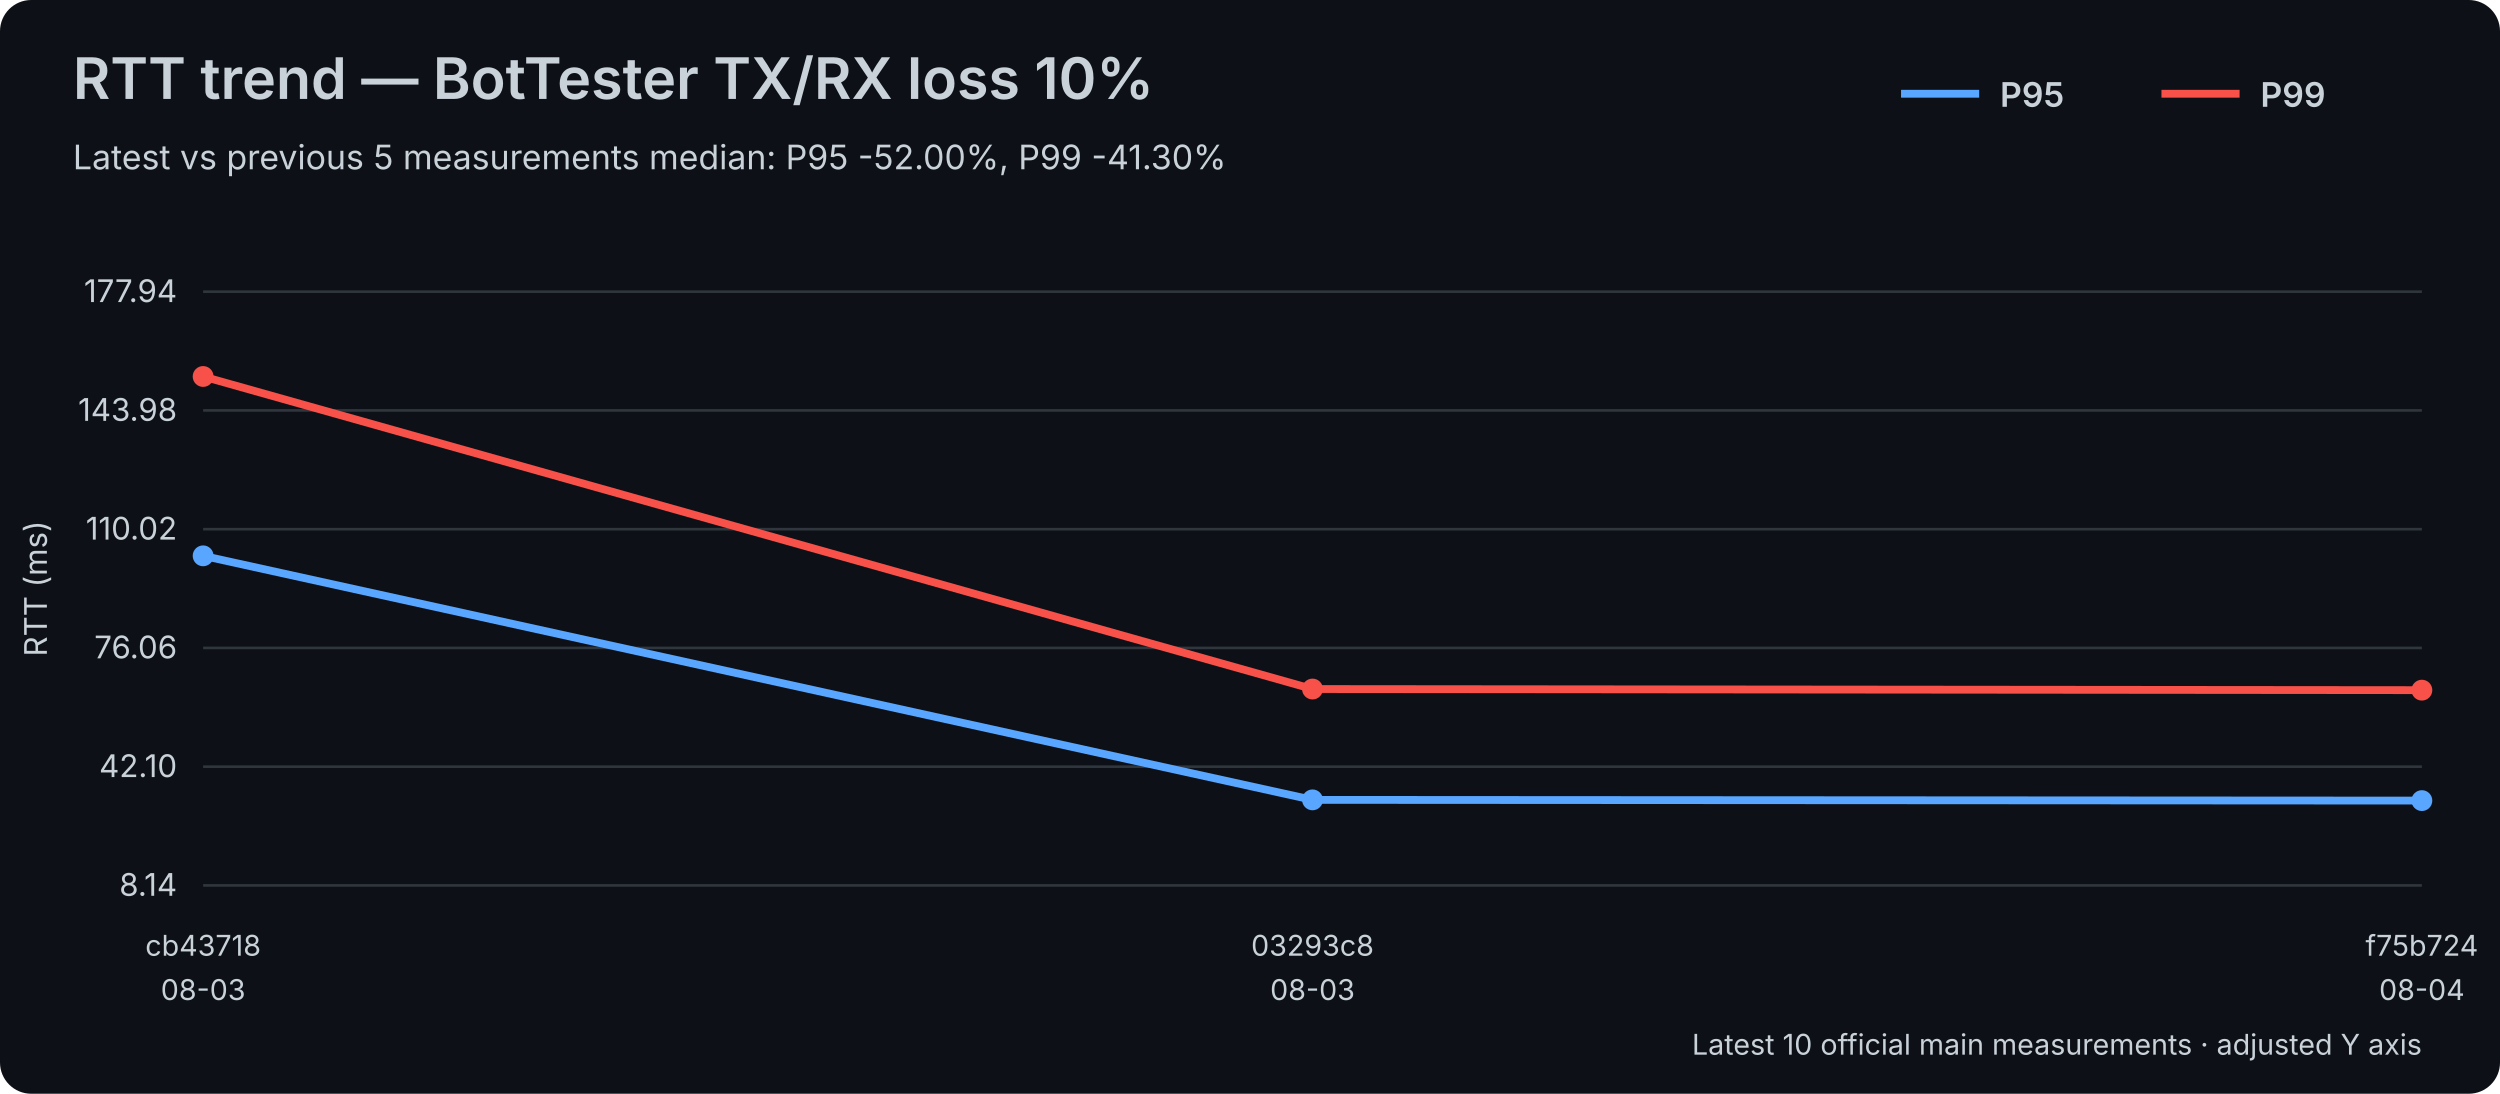
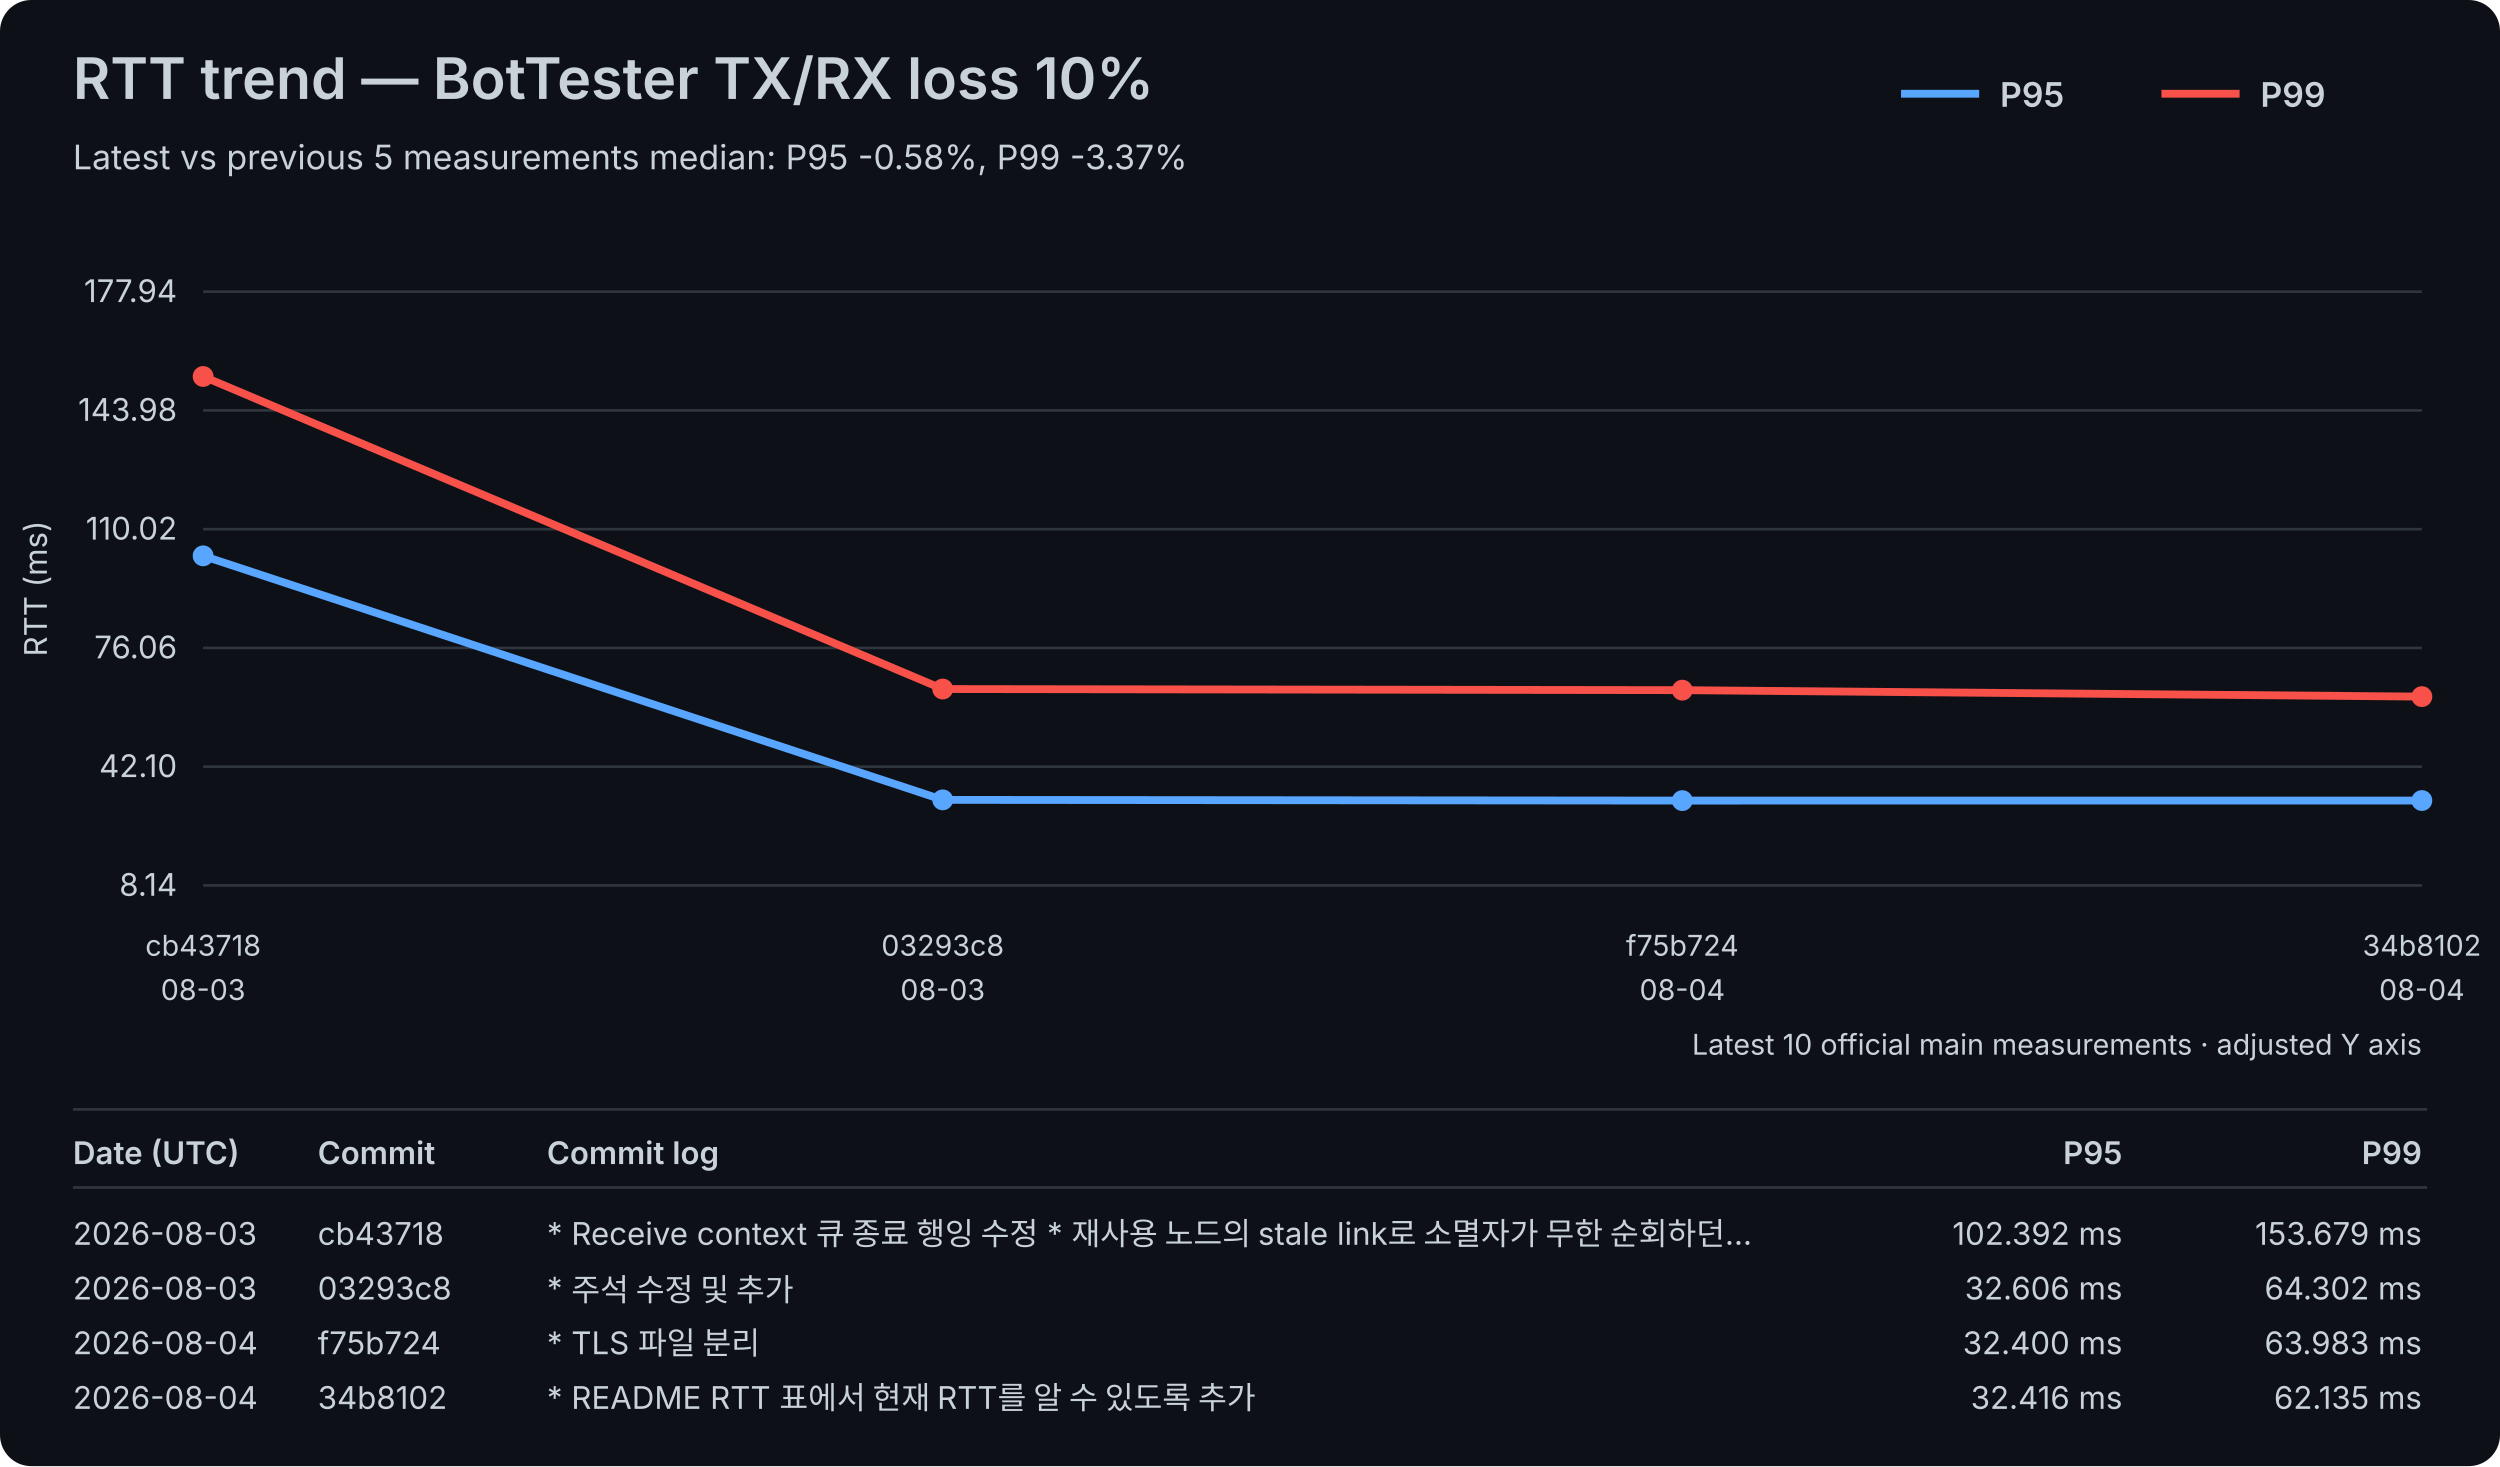
- <svg xmlns="http://www.w3.org/2000/svg" width="960" height="420" viewBox="0 0 960 420">
+ <svg xmlns="http://www.w3.org/2000/svg" width="960" height="563" viewBox="0 0 960 563">
  <rect width="100%" height="100%" fill="#0d1117" rx="12" />
-   <style>text{font-family:-apple-system,BlinkMacSystemFont,"Segoe UI",sans-serif;fill:#c9d1d9}.axis{font-size:12px}.label{font-size:11px}.title{font-size:22px;font-weight:600}.subtitle{font-size:13px}.legend{font-size:13px;font-weight:600}</style>
+   <style>text{font-family:-apple-system,BlinkMacSystemFont,"Segoe UI",sans-serif;fill:#c9d1d9}.axis{font-size:12px}.label{font-size:11px}.title{font-size:22px;font-weight:600}.subtitle{font-size:13px}.legend{font-size:13px;font-weight:600}.table-header{font-size:12px;font-weight:600}.table-row{font-size:12px}</style>
  <text x="28" y="38" class="title">RTT trend — BotTester TX/RX loss 10%</text>
-   <text x="28" y="65" class="subtitle">Latest vs previous 5 measurements median: P95 -52.00%, P99 -41.30%</text>
+   <text x="28" y="65" class="subtitle">Latest vs previous 5 measurements median: P95 -0.58%, P99 -3.37%</text>
  <line x1="730" y1="36" x2="760" y2="36" stroke="#58a6ff" stroke-width="3" />
  <text x="768" y="41" class="legend">P95</text>
  <line x1="830" y1="36" x2="860" y2="36" stroke="#f85149" stroke-width="3" />
  <text x="868" y="41" class="legend">P99</text>
  <line x1="78" y1="340.00" x2="930" y2="340.00" stroke="#30363d" stroke-width="1" />
  <text x="68" y="344.00" text-anchor="end" class="axis">8.14</text>
  <line x1="78" y1="294.40" x2="930" y2="294.40" stroke="#30363d" stroke-width="1" />
  <text x="68" y="298.40" text-anchor="end" class="axis">42.10</text>
  <line x1="78" y1="248.80" x2="930" y2="248.80" stroke="#30363d" stroke-width="1" />
  <text x="68" y="252.80" text-anchor="end" class="axis">76.06</text>
  <line x1="78" y1="203.20" x2="930" y2="203.20" stroke="#30363d" stroke-width="1" />
  <text x="68" y="207.20" text-anchor="end" class="axis">110.02</text>
  <line x1="78" y1="157.60" x2="930" y2="157.60" stroke="#30363d" stroke-width="1" />
  <text x="68" y="161.60" text-anchor="end" class="axis">143.98</text>
  <line x1="78" y1="112.00" x2="930" y2="112.00" stroke="#30363d" stroke-width="1" />
  <text x="68" y="116.00" text-anchor="end" class="axis">177.94</text>
  <text x="18" y="226.00" transform="rotate(-90 18 226.00)" text-anchor="middle" class="axis">RTT (ms)</text>
  <text x="78.00" y="367" text-anchor="middle" class="label">cb43718</text>
  <text x="78.00" y="384" text-anchor="middle" class="label">08-03</text>
-   <text x="504.00" y="367" text-anchor="middle" class="label">03293c8</text>
-   <text x="504.00" y="384" text-anchor="middle" class="label">08-03</text>
-   <text x="930.00" y="367" text-anchor="middle" class="label">f75b724</text>
+   <text x="362.00" y="367" text-anchor="middle" class="label">03293c8</text>
+   <text x="362.00" y="384" text-anchor="middle" class="label">08-03</text>
+   <text x="646.00" y="367" text-anchor="middle" class="label">f75b724</text>
+   <text x="646.00" y="384" text-anchor="middle" class="label">08-04</text>
+   <text x="930.00" y="367" text-anchor="middle" class="label">34b8102</text>
  <text x="930.00" y="384" text-anchor="middle" class="label">08-04</text>
-   <polyline points="78.00,213.44 504.00,307.15 930.00,307.43" fill="none" stroke="#58a6ff" stroke-width="3" stroke-linejoin="round" stroke-linecap="round" />
+   <polyline points="78.00,213.44 362.00,307.15 646.00,307.43 930.00,307.41" fill="none" stroke="#58a6ff" stroke-width="3" stroke-linejoin="round" stroke-linecap="round" />
  <circle cx="78.00" cy="213.44" r="4" fill="#58a6ff" />
-   <circle cx="504.00" cy="307.15" r="4" fill="#58a6ff" />
-   <circle cx="930.00" cy="307.43" r="4" fill="#58a6ff" />
-   <polyline points="78.00,144.57 504.00,264.59 930.00,265.02" fill="none" stroke="#f85149" stroke-width="3" stroke-linejoin="round" stroke-linecap="round" />
+   <circle cx="362.00" cy="307.15" r="4" fill="#58a6ff" />
+   <circle cx="646.00" cy="307.43" r="4" fill="#58a6ff" />
+   <circle cx="930.00" cy="307.41" r="4" fill="#58a6ff" />
+   <polyline points="78.00,144.57 362.00,264.59 646.00,265.02 930.00,267.50" fill="none" stroke="#f85149" stroke-width="3" stroke-linejoin="round" stroke-linecap="round" />
  <circle cx="78.00" cy="144.57" r="4" fill="#f85149" />
-   <circle cx="504.00" cy="264.59" r="4" fill="#f85149" />
-   <circle cx="930.00" cy="265.02" r="4" fill="#f85149" />
+   <circle cx="362.00" cy="264.59" r="4" fill="#f85149" />
+   <circle cx="646.00" cy="265.02" r="4" fill="#f85149" />
+   <circle cx="930.00" cy="267.50" r="4" fill="#f85149" />
  <text x="930" y="405" text-anchor="end" class="label">Latest 10 official main measurements · adjusted Y axis</text>
+   <line x1="28" y1="426" x2="932" y2="426" stroke="#30363d" stroke-width="1" />
+   <text x="28" y="447" class="table-header">Date (UTC)</text>
+   <text x="122" y="447" class="table-header">Commit</text>
+   <text x="210" y="447" class="table-header">Commit log</text>
+   <text x="815" y="447" text-anchor="end" class="table-header">P95</text>
+   <text x="930" y="447" text-anchor="end" class="table-header">P99</text>
+   <line x1="28" y1="456" x2="932" y2="456" stroke="#30363d" stroke-width="1" />
+   <text x="28" y="478" class="table-row">2026-08-03</text>
+   <text x="122" y="478" class="table-row">cb43718</text>
+   <text x="210" y="478" class="table-row">* Receive context 큐 종료 행잉 수정   * 재사용 노드의 stale link로 소멸자가 무한 순회하던…</text>
+   <text x="815" y="478" text-anchor="end" class="table-row">102.392 ms</text>
+   <text x="930" y="478" text-anchor="end" class="table-row">153.679 ms</text>
+   <text x="28" y="499" class="table-row">2026-08-03</text>
+   <text x="122" y="499" class="table-row">03293c8</text>
+   <text x="210" y="499" class="table-row">* 주석 수정 및 추가</text>
+   <text x="815" y="499" text-anchor="end" class="table-row">32.606 ms</text>
+   <text x="930" y="499" text-anchor="end" class="table-row">64.302 ms</text>
+   <text x="28" y="520" class="table-row">2026-08-04</text>
+   <text x="122" y="520" class="table-row">f75b724</text>
+   <text x="210" y="520" class="table-row">* TLS 파일 분리</text>
+   <text x="815" y="520" text-anchor="end" class="table-row">32.400 ms</text>
+   <text x="930" y="520" text-anchor="end" class="table-row">63.983 ms</text>
+   <text x="28" y="541" class="table-row">2026-08-04</text>
+   <text x="122" y="541" class="table-row">34b8102</text>
+   <text x="210" y="541" class="table-row">* README RTT 표에서 현재 RTT를 알 수 있도록 추가</text>
+   <text x="815" y="541" text-anchor="end" class="table-row">32.416 ms</text>
+   <text x="930" y="541" text-anchor="end" class="table-row">62.135 ms</text>
</svg>
